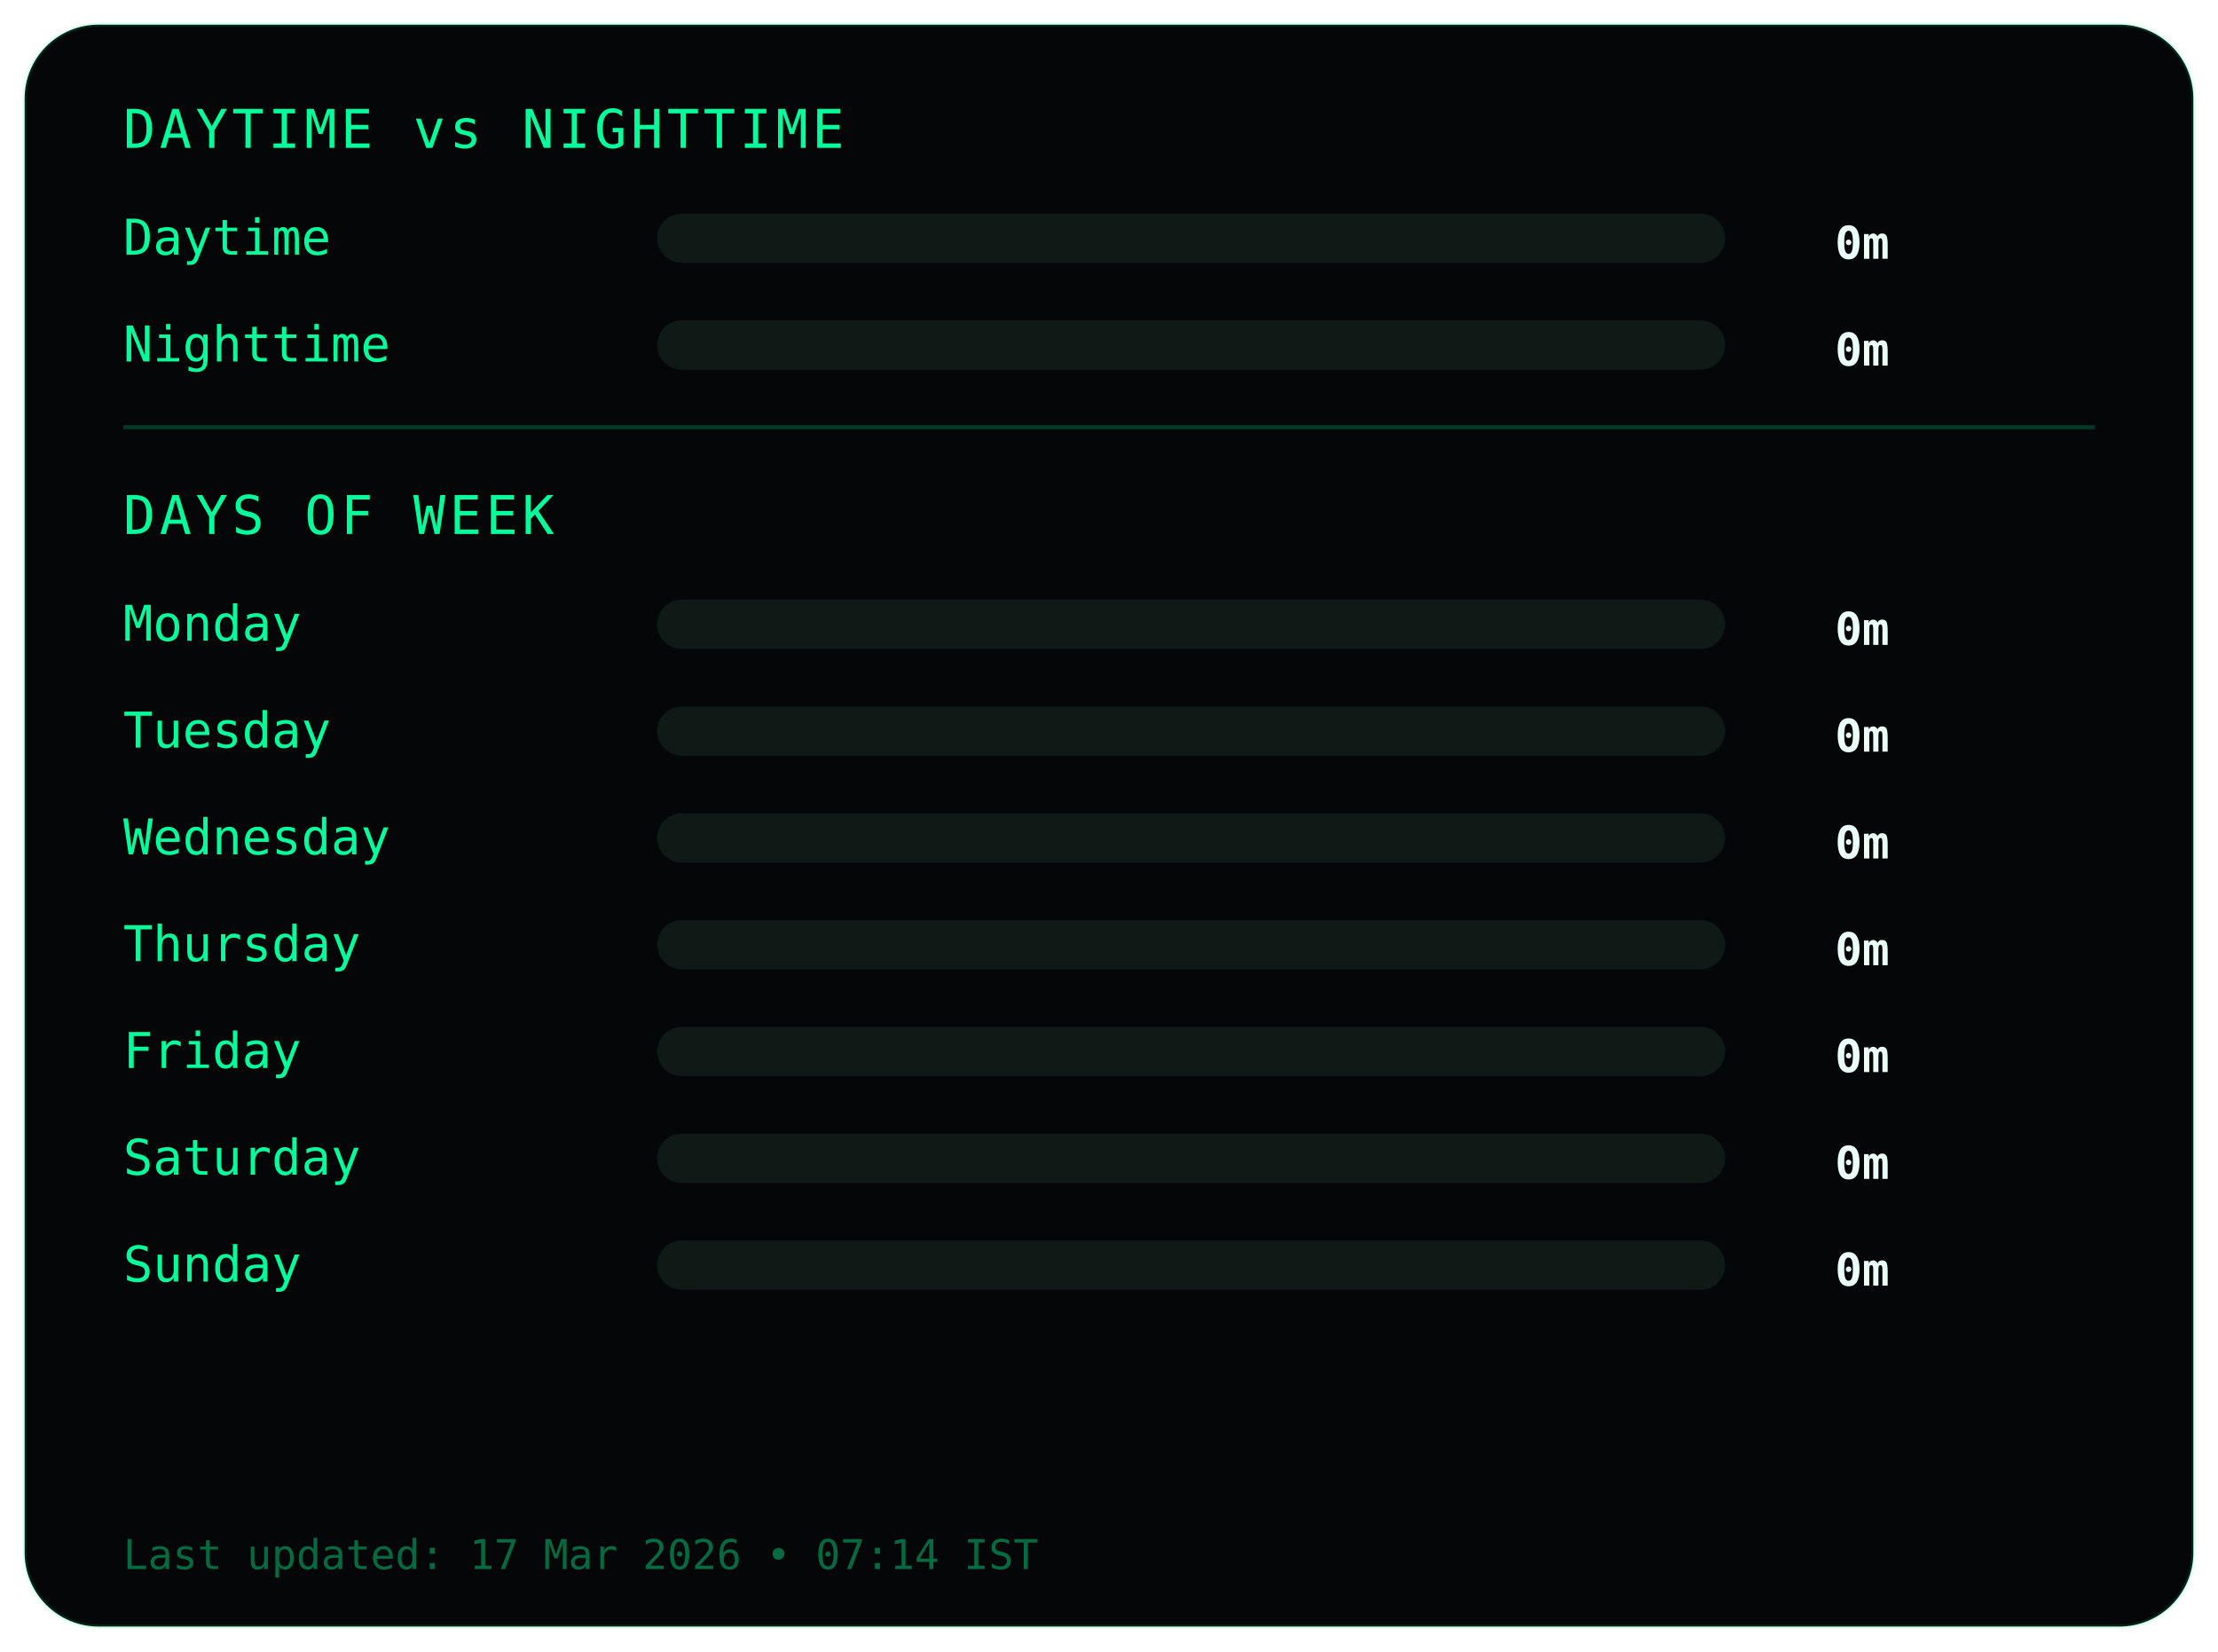
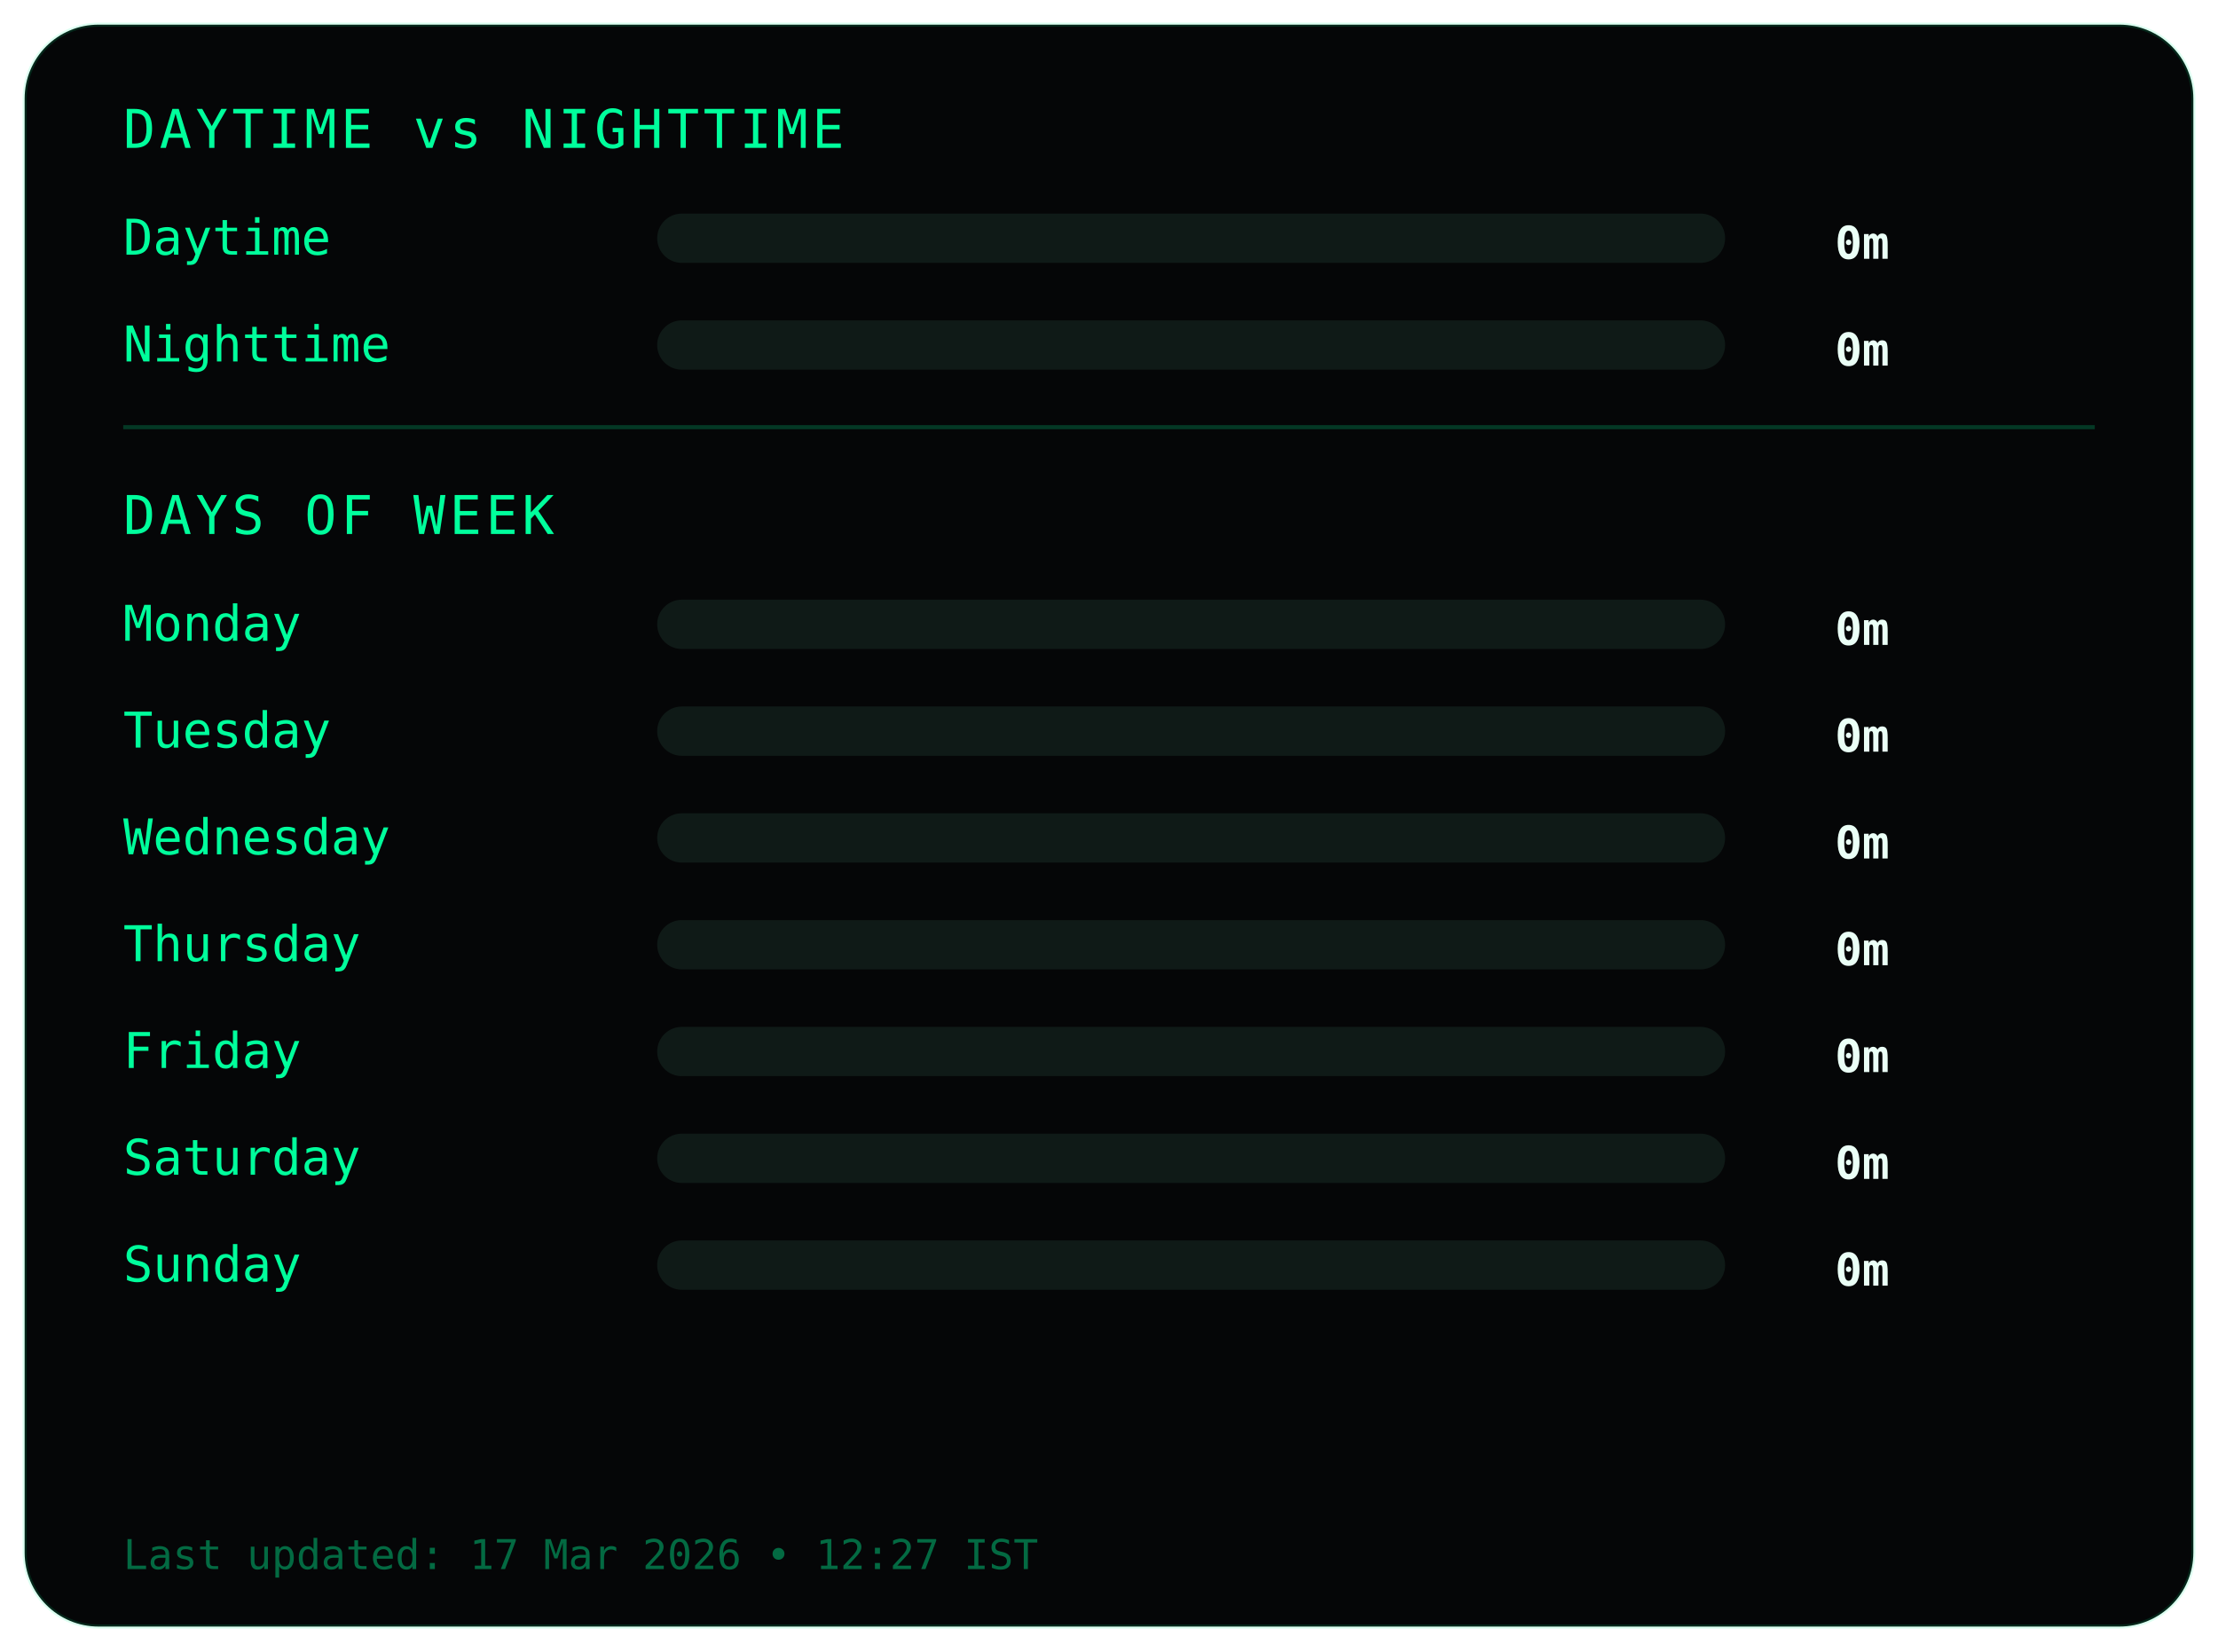
<svg xmlns="http://www.w3.org/2000/svg" width="540" height="402">
  <style>
.frame {
  fill:#050607;
  stroke:#00ff9c22;
  stroke-width:1;
}
.title {
  fill:#00ff9c;
  font-family:monospace;
  font-size:13px;
  letter-spacing:1px;
}
.label {
  fill:#00ff9c;
  font-family:monospace;
  font-size:12px;
}
.value {
  fill:#eafff6;
  font-family:monospace;
  font-size:11px;
  font-weight:bold;
  text-anchor:end;
}
.bar-bg { fill:#0f1a17; }
.bar { fill:#00ff9c; }
.divider { stroke:#00ff9c33; }
.footer {
  fill:#00ff9c66;
  font-family:monospace;
  font-size:10px;
}
</style>
  <rect class="frame" x="6" y="6" rx="18" width="528" height="390" />
  <text class="title" x="30" y="36">DAYTIME vs NIGHTTIME</text>
  <text class="label" x="30" y="62">Daytime</text>
  <rect class="bar-bg" x="160" y="52" width="260" height="12" rx="6" />
  <rect class="bar" x="160" y="52" width="0" height="12" rx="6" />
  <text class="value" x="460" y="63">0m</text>
  <text class="label" x="30" y="88">Nighttime</text>
  <rect class="bar-bg" x="160" y="78" width="260" height="12" rx="6" />
  <rect class="bar" x="160" y="78" width="0" height="12" rx="6" />
  <text class="value" x="460" y="89">0m</text>
  <line class="divider" x1="30" y1="104" x2="510" y2="104" />
  <text class="title" x="30" y="130">DAYS OF WEEK</text>
  <text class="label" x="30" y="156">Monday</text>
  <rect class="bar-bg" x="160" y="146" width="260" height="12" rx="6" />
  <rect class="bar" x="160" y="146" width="0" height="12" rx="6" />
  <text class="value" x="460" y="157">0m</text>
  <text class="label" x="30" y="182">Tuesday</text>
  <rect class="bar-bg" x="160" y="172" width="260" height="12" rx="6" />
  <rect class="bar" x="160" y="172" width="0" height="12" rx="6" />
  <text class="value" x="460" y="183">0m</text>
  <text class="label" x="30" y="208">Wednesday</text>
  <rect class="bar-bg" x="160" y="198" width="260" height="12" rx="6" />
  <rect class="bar" x="160" y="198" width="0" height="12" rx="6" />
  <text class="value" x="460" y="209">0m</text>
  <text class="label" x="30" y="234">Thursday</text>
  <rect class="bar-bg" x="160" y="224" width="260" height="12" rx="6" />
  <rect class="bar" x="160" y="224" width="0" height="12" rx="6" />
  <text class="value" x="460" y="235">0m</text>
  <text class="label" x="30" y="260">Friday</text>
  <rect class="bar-bg" x="160" y="250" width="260" height="12" rx="6" />
  <rect class="bar" x="160" y="250" width="0" height="12" rx="6" />
  <text class="value" x="460" y="261">0m</text>
  <text class="label" x="30" y="286">Saturday</text>
  <rect class="bar-bg" x="160" y="276" width="260" height="12" rx="6" />
  <rect class="bar" x="160" y="276" width="0" height="12" rx="6" />
  <text class="value" x="460" y="287">0m</text>
  <text class="label" x="30" y="312">Sunday</text>
  <rect class="bar-bg" x="160" y="302" width="260" height="12" rx="6" />
  <rect class="bar" x="160" y="302" width="0" height="12" rx="6" />
  <text class="value" x="460" y="313">0m</text>
  <text class="footer" x="30" y="382">
- Last updated: 17 Mar 2026 • 07:14 IST
+ Last updated: 17 Mar 2026 • 12:27 IST
</text>
</svg>
